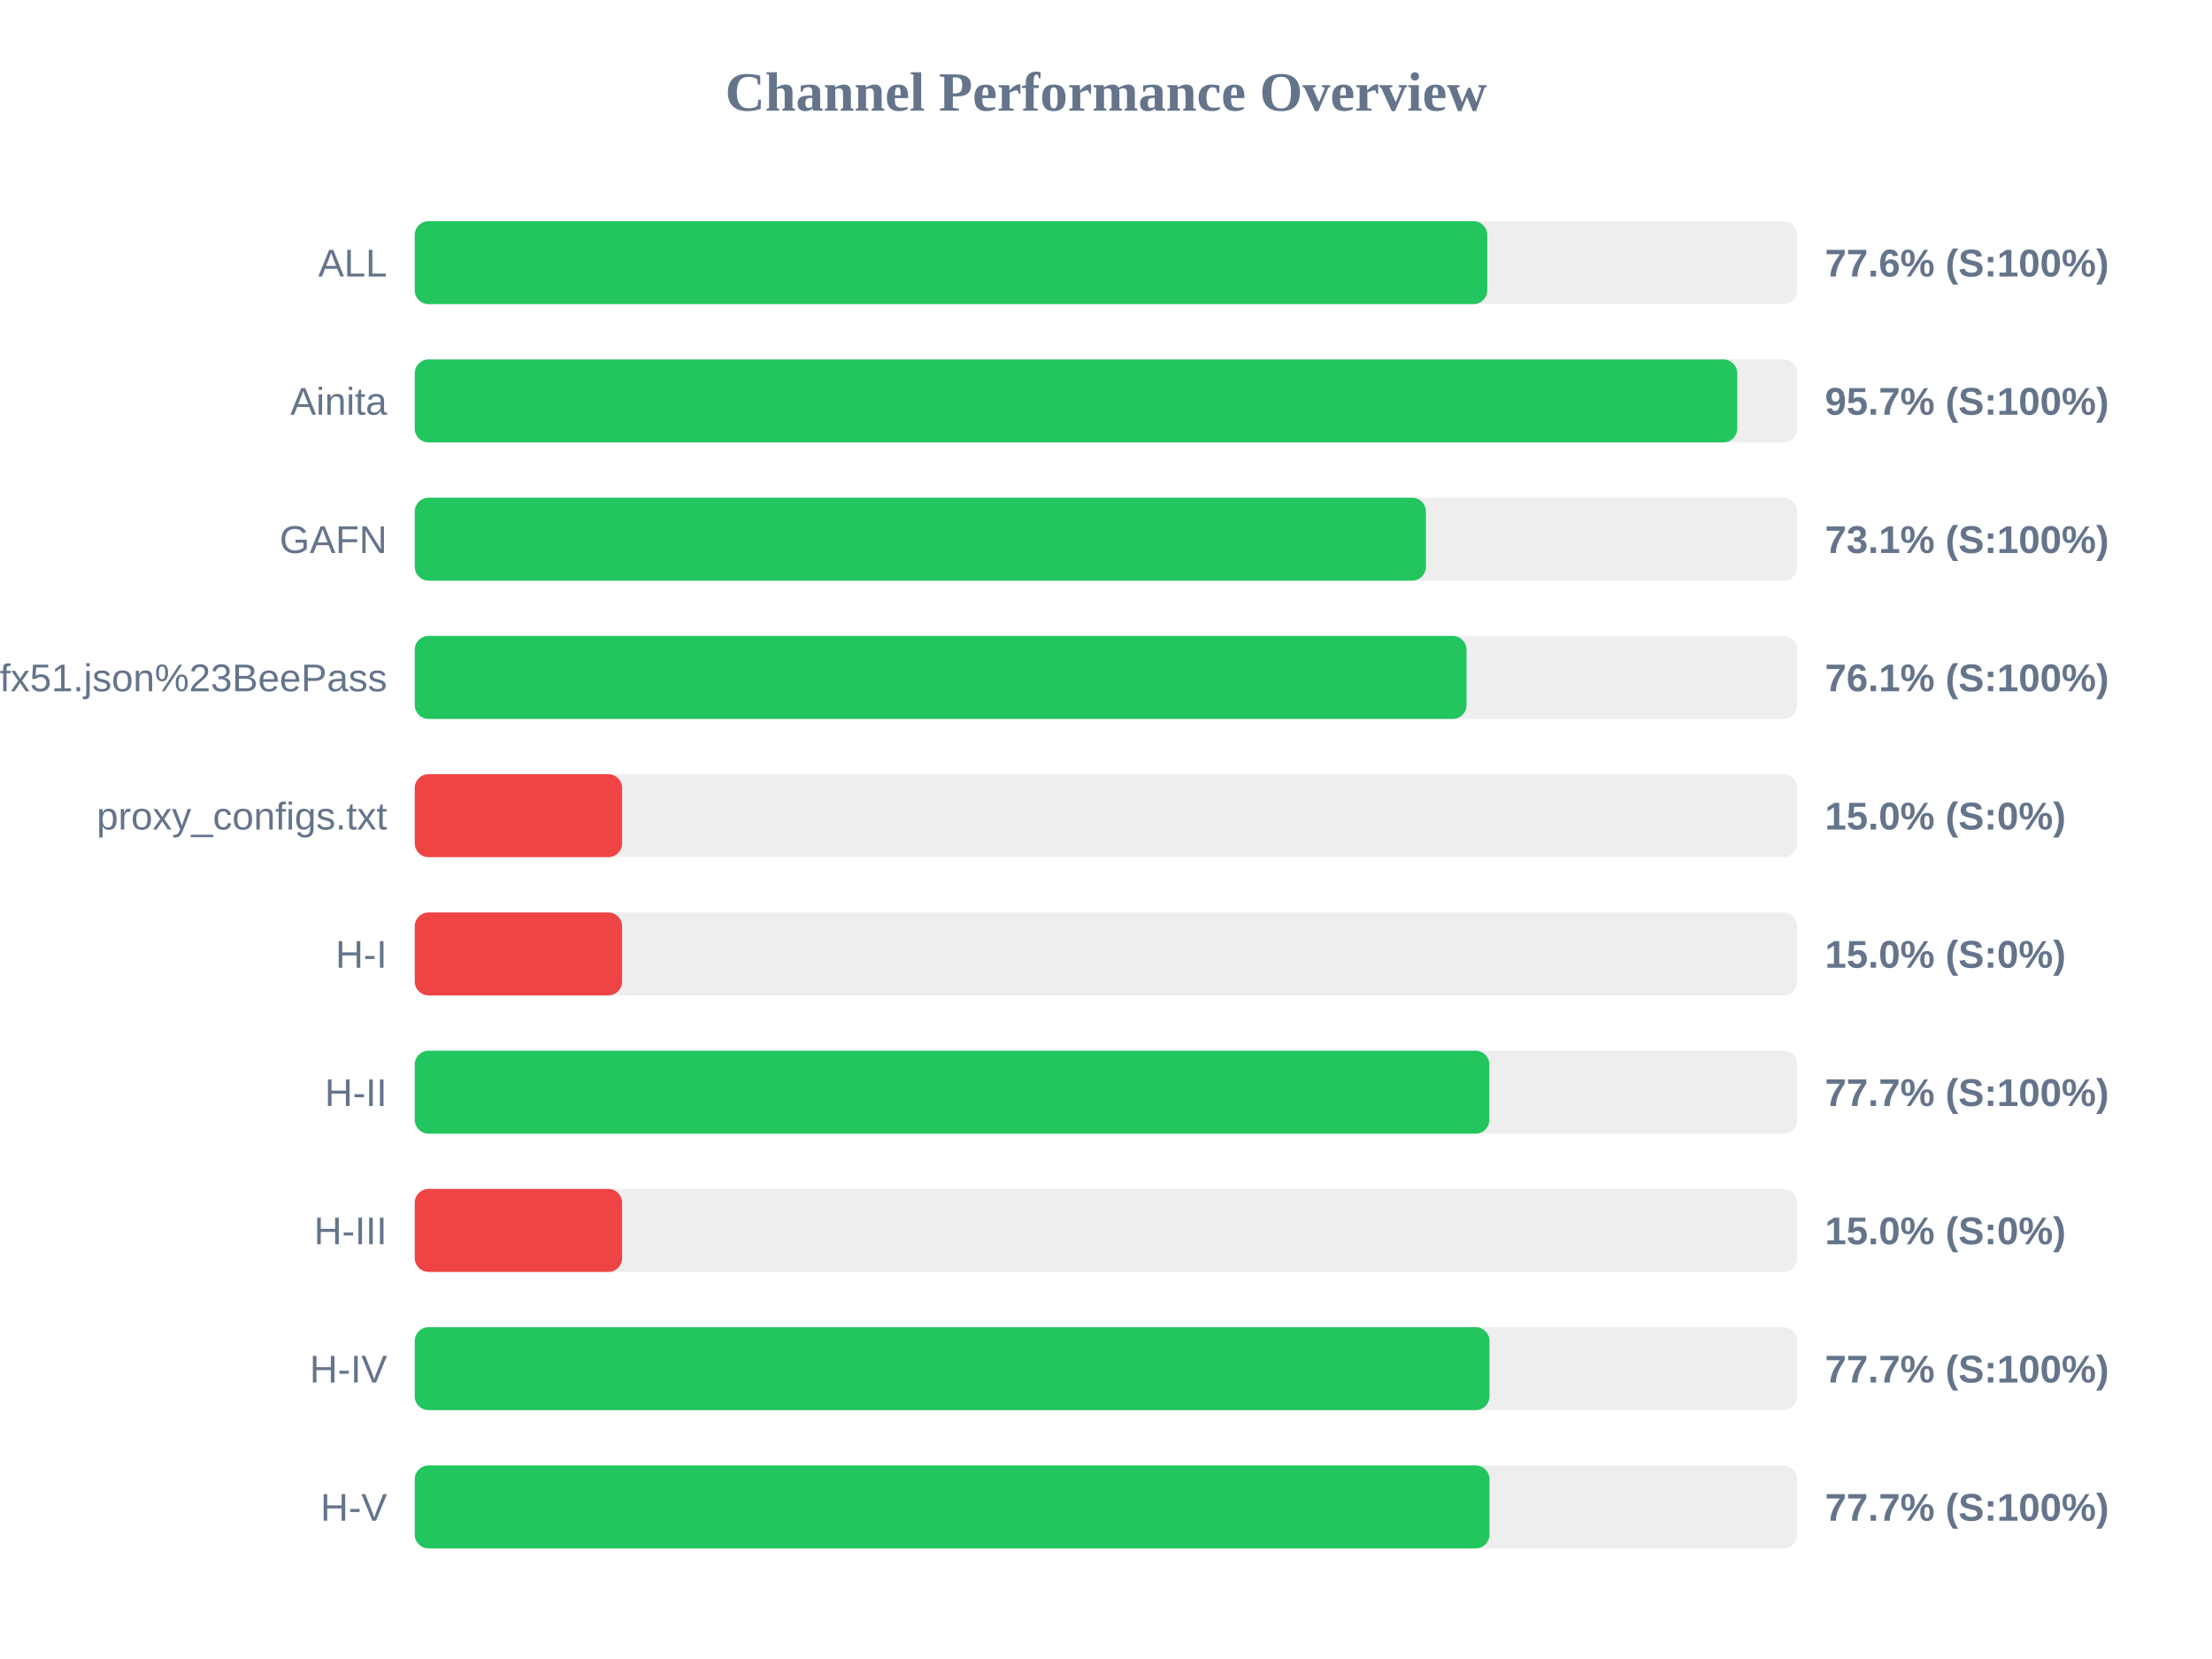
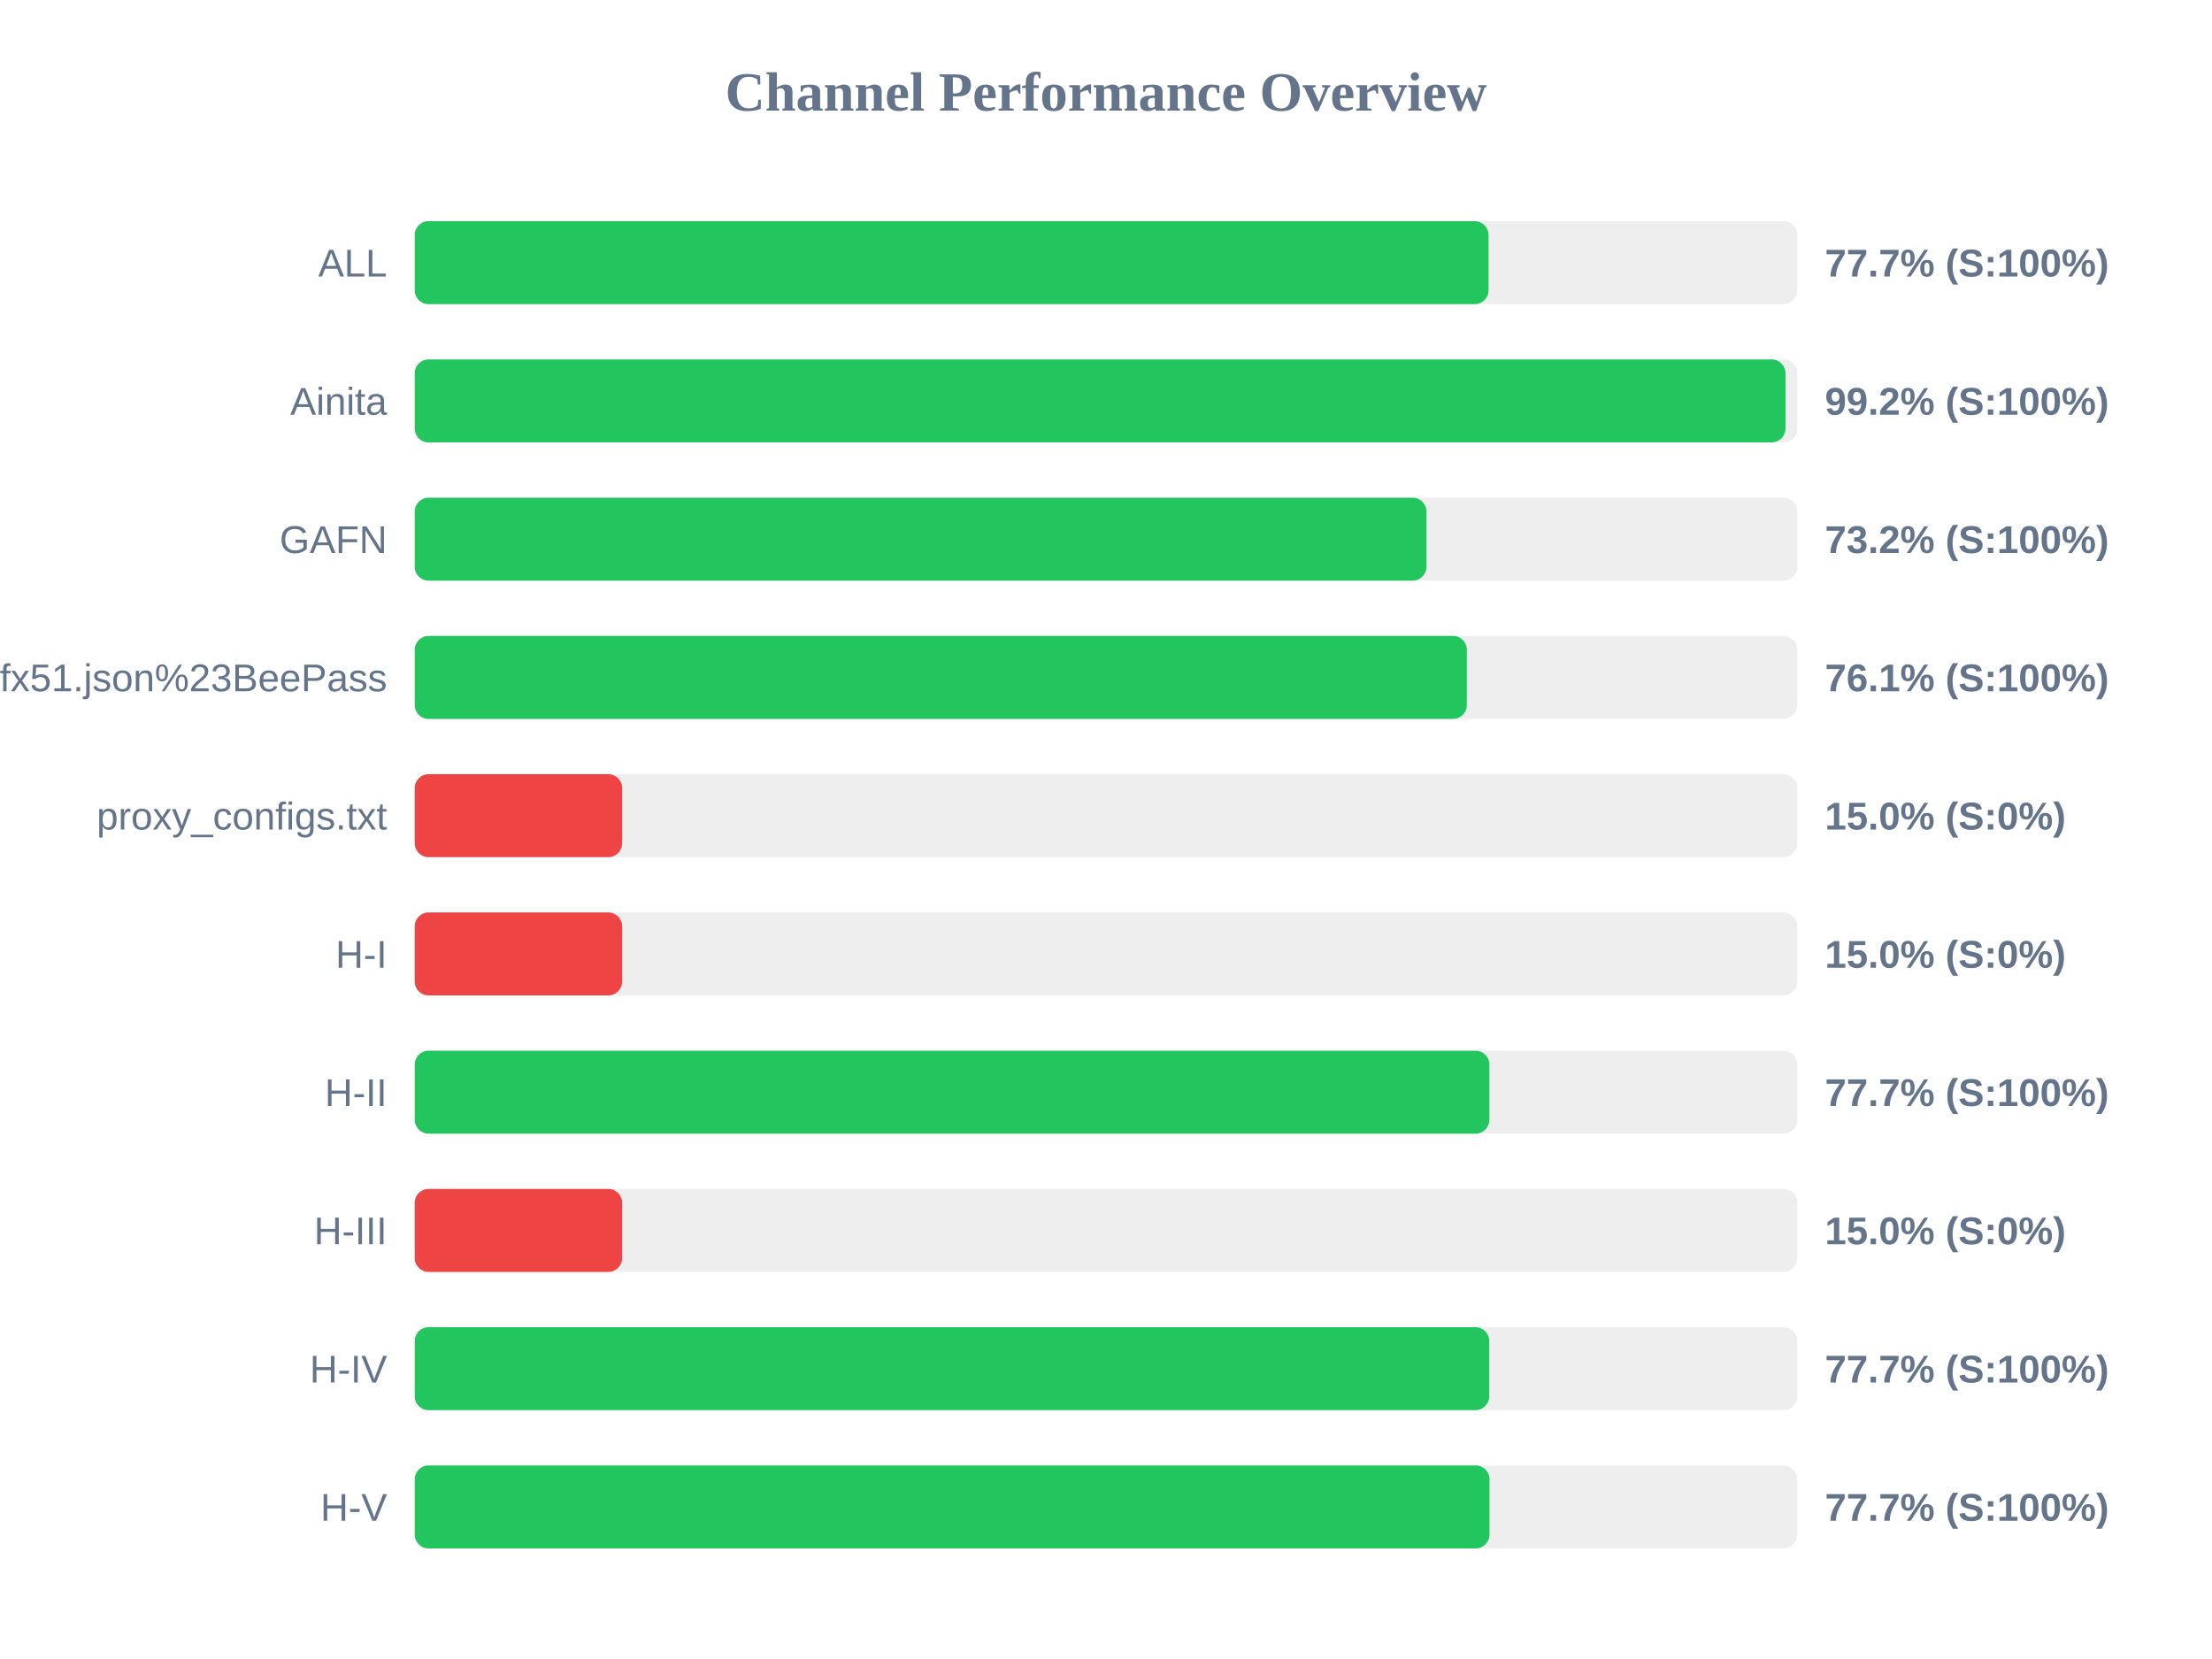
<svg xmlns="http://www.w3.org/2000/svg" width="800" height="600" version="1.1">
  <style>
        .row { font: 14px Arial; fill: #64748b; }
        .score { font: bold 14px Arial; fill: #64748b; }
    </style>
  <text x="400" y="40" text-anchor="middle" font-size="20px" font-weight="bold" fill="#64748b">Channel Performance Overview</text>
  <rect x="150" y="80" width="500" height="30" fill="#eee" rx="5" />
-   <rect x="150" y="80" width="387.9" height="30" fill="#22c55e" rx="5" />
+   <rect x="150" y="80" width="388.35" height="30" fill="#22c55e" rx="5" />
  <text x="140" y="100" text-anchor="end" class="row">ALL</text>
-   <text x="660" y="100" text-anchor="start" class="score">77.6% (S:100%)</text>
+   <text x="660" y="100" text-anchor="start" class="score">77.7% (S:100%)</text>
  <rect x="150" y="130" width="500" height="30" fill="#eee" rx="5" />
-   <rect x="150" y="130" width="478.3" height="30" fill="#22c55e" rx="5" />
+   <rect x="150" y="130" width="495.75" height="30" fill="#22c55e" rx="5" />
  <text x="140" y="150" text-anchor="end" class="row">Ainita</text>
-   <text x="660" y="150" text-anchor="start" class="score">95.7% (S:100%)</text>
+   <text x="660" y="150" text-anchor="start" class="score">99.2% (S:100%)</text>
  <rect x="150" y="180" width="500" height="30" fill="#eee" rx="5" />
-   <rect x="150" y="180" width="365.7" height="30" fill="#22c55e" rx="5" />
+   <rect x="150" y="180" width="365.9" height="30" fill="#22c55e" rx="5" />
  <text x="140" y="200" text-anchor="end" class="row">GAFN</text>
-   <text x="660" y="200" text-anchor="start" class="score">73.1% (S:100%)</text>
+   <text x="660" y="200" text-anchor="start" class="score">73.2% (S:100%)</text>
  <rect x="150" y="230" width="500" height="30" fill="#eee" rx="5" />
-   <rect x="150" y="230" width="380.4" height="30" fill="#22c55e" rx="5" />
+   <rect x="150" y="230" width="380.5" height="30" fill="#22c55e" rx="5" />
  <text x="140" y="250" text-anchor="end" class="row">sub?s=ssconf%3A%2F%2Fs3.amazonaws.com%2Fbeedynconprd%2Fzf38bv6oxi1nv3wfkpmxyfl8yj5fargza3foantoalu16vznl0ckxx7bgf1ufx51.json%23BeePass</text>
  <text x="660" y="250" text-anchor="start" class="score">76.1% (S:100%)</text>
  <rect x="150" y="280" width="500" height="30" fill="#eee" rx="5" />
  <rect x="150" y="280" width="75.0" height="30" fill="#ef4444" rx="5" />
  <text x="140" y="300" text-anchor="end" class="row">proxy_configs.txt</text>
  <text x="660" y="300" text-anchor="start" class="score">15.0% (S:0%)</text>
  <rect x="150" y="330" width="500" height="30" fill="#eee" rx="5" />
  <rect x="150" y="330" width="75.0" height="30" fill="#ef4444" rx="5" />
  <text x="140" y="350" text-anchor="end" class="row">H-I</text>
  <text x="660" y="350" text-anchor="start" class="score">15.0% (S:0%)</text>
  <rect x="150" y="380" width="500" height="30" fill="#eee" rx="5" />
  <rect x="150" y="380" width="388.65" height="30" fill="#22c55e" rx="5" />
  <text x="140" y="400" text-anchor="end" class="row">H-II</text>
  <text x="660" y="400" text-anchor="start" class="score">77.7% (S:100%)</text>
  <rect x="150" y="430" width="500" height="30" fill="#eee" rx="5" />
  <rect x="150" y="430" width="75.0" height="30" fill="#ef4444" rx="5" />
  <text x="140" y="450" text-anchor="end" class="row">H-III</text>
  <text x="660" y="450" text-anchor="start" class="score">15.0% (S:0%)</text>
  <rect x="150" y="480" width="500" height="30" fill="#eee" rx="5" />
-   <rect x="150" y="480" width="388.7" height="30" fill="#22c55e" rx="5" />
+   <rect x="150" y="480" width="388.6" height="30" fill="#22c55e" rx="5" />
  <text x="140" y="500" text-anchor="end" class="row">H-IV</text>
  <text x="660" y="500" text-anchor="start" class="score">77.7% (S:100%)</text>
  <rect x="150" y="530" width="500" height="30" fill="#eee" rx="5" />
  <rect x="150" y="530" width="388.7" height="30" fill="#22c55e" rx="5" />
  <text x="140" y="550" text-anchor="end" class="row">H-V</text>
  <text x="660" y="550" text-anchor="start" class="score">77.7% (S:100%)</text>
</svg>
